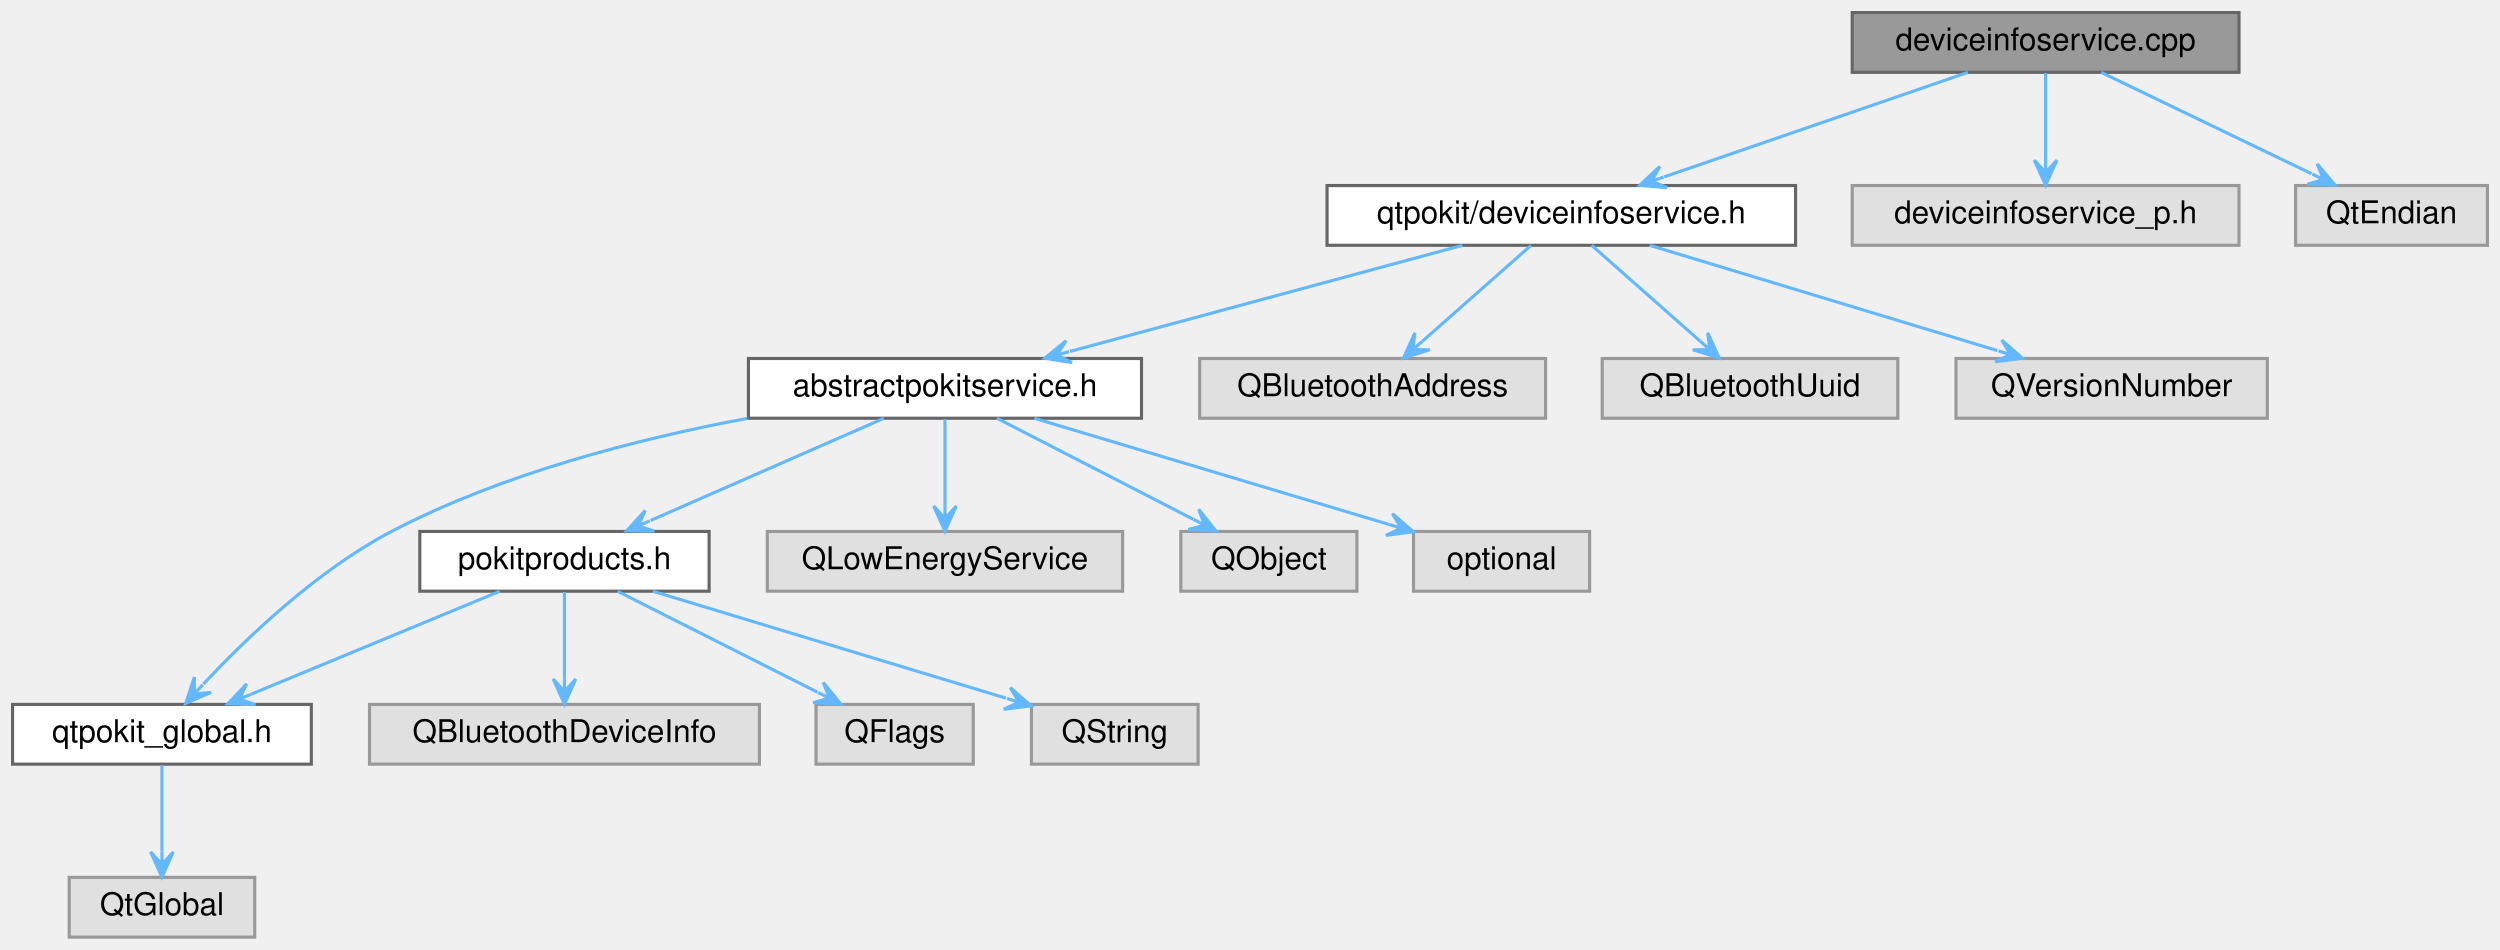
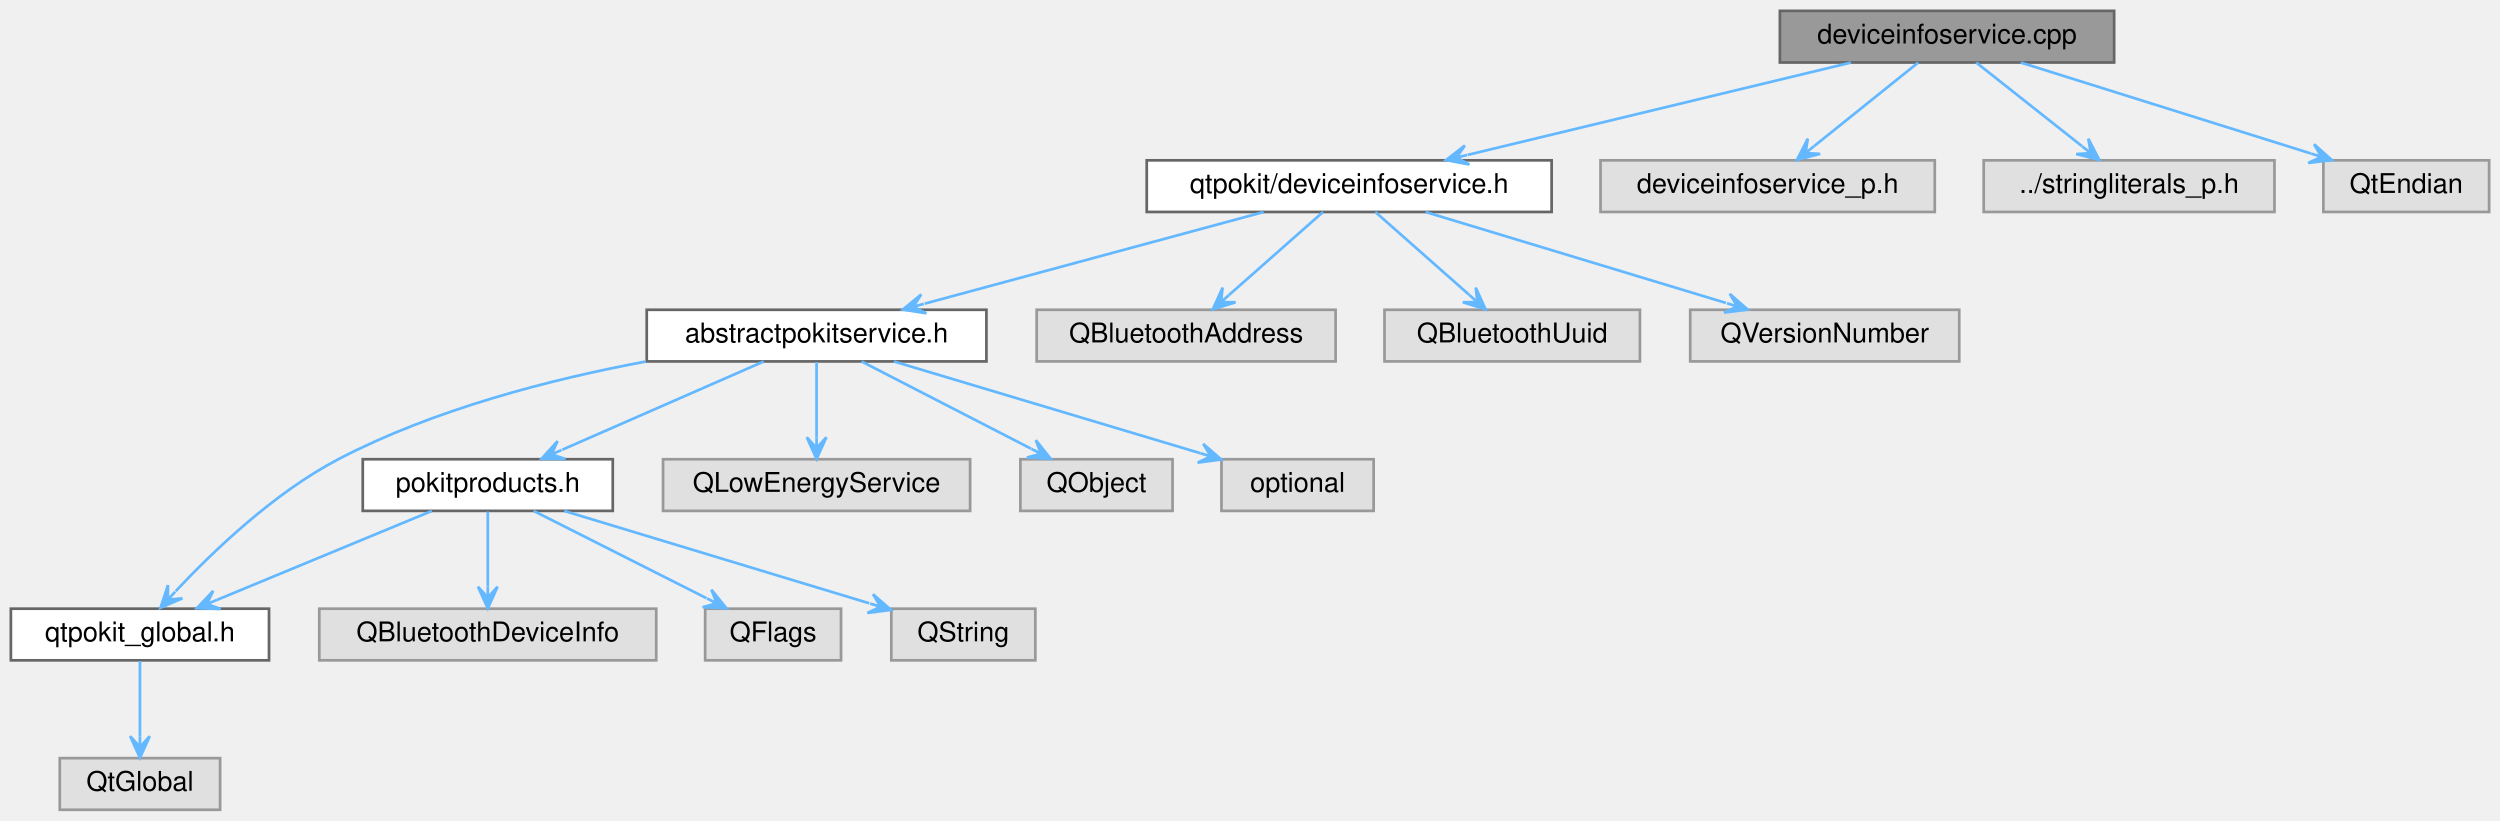
- <svg xmlns="http://www.w3.org/2000/svg" xmlns:xlink="http://www.w3.org/1999/xlink" width="795pt" height="302pt" viewBox="0.00 0.00 795.00 302.00">
+ <svg xmlns="http://www.w3.org/2000/svg" xmlns:xlink="http://www.w3.org/1999/xlink" width="920pt" height="302pt" viewBox="0.00 0.00 920.00 302.00">
  <g id="graph0" class="graph" transform="scale(1 1) rotate(0) translate(4 298)">
    <g id="Node000001" class="node">
      <g id="a_Node000001">
        <a xlink:title="Defines the DeviceInfoService and DeviceInfoServicePrivate classes.">
-           <polygon fill="#999999" stroke="#666666" points="708,-294 585,-294 585,-275 708,-275 708,-294" />
-           <text text-anchor="middle" x="646.5" y="-282" font-family="Helvetica,sans-Serif" font-size="10.00">deviceinfoservice.cpp</text>
+           <polygon fill="#999999" stroke="#666666" points="774,-294 651,-294 651,-275 774,-275 774,-294" />
+           <text text-anchor="middle" x="712.5" y="-282" font-family="Helvetica,sans-Serif" font-size="10.00">deviceinfoservice.cpp</text>
        </a>
      </g>
    </g>
    <g id="Node000002" class="node">
      <g id="a_Node000002">
        <a xlink:href="deviceinfoservice_8h.html" target="_top" xlink:title="Declares the DeviceInfoService class.">
          <polygon fill="white" stroke="#666666" points="567,-239 418,-239 418,-220 567,-220 567,-239" />
          <text text-anchor="middle" x="492.5" y="-227" font-family="Helvetica,sans-Serif" font-size="10.00">qtpokit/deviceinfoservice.h</text>
        </a>
      </g>
    </g>
    <g id="edge1_Node000001_Node000002" class="edge">
      <g id="a_edge1_Node000001_Node000002">
        <a xlink:title=" ">
-           <path fill="none" stroke="#63b8ff" d="M621.76,-274.98C595.57,-265.97 554.1,-251.7 525.23,-241.76" />
-           <polygon fill="#63b8ff" stroke="#63b8ff" points="517.44,-239.08 526.17,-238.28 521.22,-240.38 525,-241.69 525,-241.69 525,-241.69 521.22,-240.38 523.83,-245.09 517.44,-239.08 517.44,-239.08" />
+           <path fill="none" stroke="#63b8ff" d="M677.15,-274.98C638.78,-265.74 577.45,-250.97 536.11,-241.01" />
+           <polygon fill="#63b8ff" stroke="#63b8ff" points="528.12,-239.08 536.74,-237.46 532.01,-240.02 535.9,-240.96 535.9,-240.96 535.9,-240.96 532.01,-240.02 535.06,-244.46 528.12,-239.08 528.12,-239.08" />
        </a>
      </g>
    </g>
    <g id="Node000016" class="node">
      <g id="a_Node000016">
        <a xlink:title=" ">
          <polygon fill="#e0e0e0" stroke="#999999" points="708,-239 585,-239 585,-220 708,-220 708,-239" />
          <text text-anchor="middle" x="646.5" y="-227" font-family="Helvetica,sans-Serif" font-size="10.00">deviceinfoservice_p.h</text>
        </a>
      </g>
    </g>
    <g id="edge16_Node000001_Node000016" class="edge">
      <g id="a_edge16_Node000001_Node000016">
        <a xlink:title=" ">
-           <path fill="none" stroke="#63b8ff" d="M646.5,-274.75C646.5,-267.26 646.5,-256.28 646.5,-247.13" />
-           <polygon fill="#63b8ff" stroke="#63b8ff" points="646.5,-239.09 650.1,-247.09 646.5,-243.09 646.5,-247.09 646.5,-247.09 646.5,-247.09 646.5,-243.09 642.9,-247.09 646.5,-239.09 646.5,-239.09" />
+           <path fill="none" stroke="#63b8ff" d="M701.9,-274.98C691.57,-266.69 675.69,-253.94 663.58,-244.22" />
+           <polygon fill="#63b8ff" stroke="#63b8ff" points="657.3,-239.17 665.79,-241.37 660.42,-241.67 663.53,-244.18 663.53,-244.18 663.53,-244.18 660.42,-241.67 661.28,-246.99 657.3,-239.17 657.3,-239.17" />
        </a>
      </g>
    </g>
    <g id="Node000017" class="node">
      <g id="a_Node000017">
        <a xlink:title=" ">
-           <polygon fill="#e0e0e0" stroke="#999999" points="787,-239 726,-239 726,-220 787,-220 787,-239" />
-           <text text-anchor="middle" x="756.5" y="-227" font-family="Helvetica,sans-Serif" font-size="10.00">QtEndian</text>
+           <polygon fill="#e0e0e0" stroke="#999999" points="833,-239 726,-239 726,-220 833,-220 833,-239" />
+           <text text-anchor="middle" x="779.5" y="-227" font-family="Helvetica,sans-Serif" font-size="10.00">../stringliterals_p.h</text>
        </a>
      </g>
    </g>
    <g id="edge17_Node000001_Node000017" class="edge">
      <g id="a_edge17_Node000001_Node000017">
        <a xlink:title=" ">
-           <path fill="none" stroke="#63b8ff" d="M664.17,-274.98C682.27,-266.27 710.57,-252.63 731.07,-242.75" />
-           <polygon fill="#63b8ff" stroke="#63b8ff" points="738.51,-239.17 732.86,-245.89 734.9,-240.91 731.3,-242.64 731.3,-242.64 731.3,-242.64 734.9,-240.91 729.74,-239.4 738.51,-239.17 738.51,-239.17" />
+           <path fill="none" stroke="#63b8ff" d="M723.26,-274.98C733.75,-266.69 749.87,-253.94 762.16,-244.22" />
+           <polygon fill="#63b8ff" stroke="#63b8ff" points="768.54,-239.17 764.5,-246.96 765.4,-241.65 762.27,-244.13 762.27,-244.13 762.27,-244.13 765.4,-241.65 760.03,-241.31 768.54,-239.17 768.54,-239.17" />
+         </a>
+       </g>
+     </g>
+     <g id="Node000018" class="node">
+       <g id="a_Node000018">
+         <a xlink:title=" ">
+           <polygon fill="#e0e0e0" stroke="#999999" points="912,-239 851,-239 851,-220 912,-220 912,-239" />
+           <text text-anchor="middle" x="881.5" y="-227" font-family="Helvetica,sans-Serif" font-size="10.00">QtEndian</text>
+         </a>
+       </g>
+     </g>
+     <g id="edge18_Node000001_Node000018" class="edge">
+       <g id="a_edge18_Node000001_Node000018">
+         <a xlink:title=" ">
+           <path fill="none" stroke="#63b8ff" d="M739.65,-274.98C768.64,-265.89 814.68,-251.46 846.4,-241.51" />
+           <polygon fill="#63b8ff" stroke="#63b8ff" points="854.13,-239.08 847.58,-244.91 850.32,-240.28 846.5,-241.48 846.5,-241.48 846.5,-241.48 850.32,-240.28 845.42,-238.04 854.13,-239.08 854.13,-239.08" />
        </a>
      </g>
    </g>
    <g id="Node000003" class="node">
      <g id="a_Node000003">
        <a xlink:href="abstractpokitservice_8h.html" target="_top" xlink:title="Declares the AbstractPokitService class.">
          <polygon fill="white" stroke="#666666" points="359,-184 234,-184 234,-165 359,-165 359,-184" />
          <text text-anchor="middle" x="296.5" y="-172" font-family="Helvetica,sans-Serif" font-size="10.00">abstractpokitservice.h</text>
        </a>
      </g>
    </g>
    <g id="edge2_Node000002_Node000003" class="edge">
      <g id="a_edge2_Node000002_Node000003">
        <a xlink:title=" ">
          <path fill="none" stroke="#63b8ff" d="M461.01,-219.98C427.11,-210.82 373.09,-196.21 336.28,-186.26" />
          <polygon fill="#63b8ff" stroke="#63b8ff" points="328.24,-184.08 336.9,-182.7 332.1,-185.13 335.96,-186.17 335.96,-186.17 335.96,-186.17 332.1,-185.13 335.02,-189.65 328.24,-184.08 328.24,-184.08" />
        </a>
      </g>
    </g>
    <g id="Node000013" class="node">
      <g id="a_Node000013">
        <a xlink:title=" ">
          <polygon fill="#e0e0e0" stroke="#999999" points="487.5,-184 377.5,-184 377.5,-165 487.5,-165 487.5,-184" />
          <text text-anchor="middle" x="432.5" y="-172" font-family="Helvetica,sans-Serif" font-size="10.00">QBluetoothAddress</text>
        </a>
      </g>
    </g>
    <g id="edge13_Node000002_Node000013" class="edge">
      <g id="a_edge13_Node000002_Node000013">
        <a xlink:title=" ">
          <path fill="none" stroke="#63b8ff" d="M482.86,-219.98C473.56,-211.77 459.3,-199.18 448.33,-189.49" />
          <polygon fill="#63b8ff" stroke="#63b8ff" points="442.32,-184.17 450.69,-186.77 445.31,-186.82 448.31,-189.47 448.31,-189.47 448.31,-189.47 445.31,-186.82 445.93,-192.16 442.32,-184.17 442.32,-184.17" />
        </a>
      </g>
    </g>
    <g id="Node000014" class="node">
      <g id="a_Node000014">
        <a xlink:title=" ">
          <polygon fill="#e0e0e0" stroke="#999999" points="599.5,-184 505.5,-184 505.5,-165 599.5,-165 599.5,-184" />
          <text text-anchor="middle" x="552.5" y="-172" font-family="Helvetica,sans-Serif" font-size="10.00">QBluetoothUuid</text>
        </a>
      </g>
    </g>
    <g id="edge14_Node000002_Node000014" class="edge">
      <g id="a_edge14_Node000002_Node000014">
        <a xlink:title=" ">
          <path fill="none" stroke="#63b8ff" d="M502.14,-219.98C511.44,-211.77 525.7,-199.18 536.67,-189.49" />
          <polygon fill="#63b8ff" stroke="#63b8ff" points="542.68,-184.17 539.07,-192.16 539.69,-186.82 536.69,-189.47 536.69,-189.47 536.69,-189.47 539.69,-186.82 534.31,-186.77 542.68,-184.17 542.68,-184.17" />
        </a>
      </g>
    </g>
    <g id="Node000015" class="node">
      <g id="a_Node000015">
        <a xlink:title=" ">
          <polygon fill="#e0e0e0" stroke="#999999" points="717,-184 618,-184 618,-165 717,-165 717,-184" />
          <text text-anchor="middle" x="667.5" y="-172" font-family="Helvetica,sans-Serif" font-size="10.00">QVersionNumber</text>
        </a>
      </g>
    </g>
    <g id="edge15_Node000002_Node000015" class="edge">
      <g id="a_edge15_Node000002_Node000015">
        <a xlink:title=" ">
          <path fill="none" stroke="#63b8ff" d="M520.62,-219.98C550.63,-210.89 598.3,-196.46 631.15,-186.51" />
          <polygon fill="#63b8ff" stroke="#63b8ff" points="639.16,-184.08 632.55,-189.85 635.33,-185.24 631.51,-186.4 631.51,-186.4 631.51,-186.4 635.33,-185.24 630.46,-182.96 639.16,-184.08 639.16,-184.08" />
        </a>
      </g>
    </g>
    <g id="Node000004" class="node">
      <g id="a_Node000004">
        <a xlink:href="qtpokit__global_8h.html" target="_top" xlink:title="Global QtPokit library macros.">
          <polygon fill="white" stroke="#666666" points="95,-74 0,-74 0,-55 95,-55 95,-74" />
          <text text-anchor="middle" x="47.5" y="-62" font-family="Helvetica,sans-Serif" font-size="10.00">qtpokit_global.h</text>
        </a>
      </g>
    </g>
    <g id="edge3_Node000003_Node000004" class="edge">
      <g id="a_edge3_Node000003_Node000004">
        <a xlink:title=" ">
          <path fill="none" stroke="#63b8ff" d="M233.66,-164.96C198.88,-158.47 155.69,-147.4 120.5,-129 96.75,-116.58 74.25,-94.97 60.66,-80.46" />
          <polygon fill="#63b8ff" stroke="#63b8ff" points="55.08,-74.34 63.13,-77.82 57.77,-77.3 60.47,-80.25 60.47,-80.25 60.47,-80.25 57.77,-77.3 57.81,-82.68 55.08,-74.34 55.08,-74.34" />
        </a>
      </g>
    </g>
    <g id="Node000006" class="node">
      <g id="a_Node000006">
        <a xlink:href="pokitproducts_8h.html" target="_top" xlink:title="Declares the PokitProduct enumeration, and related helper functions.">
          <polygon fill="white" stroke="#666666" points="221.5,-129 129.5,-129 129.5,-110 221.5,-110 221.5,-129" />
          <text text-anchor="middle" x="175.5" y="-117" font-family="Helvetica,sans-Serif" font-size="10.00">pokitproducts.h</text>
        </a>
      </g>
    </g>
    <g id="edge5_Node000003_Node000006" class="edge">
      <g id="a_edge5_Node000003_Node000006">
        <a xlink:title=" ">
          <path fill="none" stroke="#63b8ff" d="M277.06,-164.98C256.98,-156.19 225.48,-142.39 202.88,-132.49" />
          <polygon fill="#63b8ff" stroke="#63b8ff" points="195.29,-129.17 204.07,-129.08 198.96,-130.78 202.62,-132.38 202.62,-132.38 202.62,-132.38 198.96,-130.78 201.18,-135.68 195.29,-129.17 195.29,-129.17" />
        </a>
      </g>
    </g>
    <g id="Node000010" class="node">
      <g id="a_Node000010">
        <a xlink:title=" ">
          <polygon fill="#e0e0e0" stroke="#999999" points="353,-129 240,-129 240,-110 353,-110 353,-129" />
          <text text-anchor="middle" x="296.5" y="-117" font-family="Helvetica,sans-Serif" font-size="10.00">QLowEnergyService</text>
        </a>
      </g>
    </g>
    <g id="edge10_Node000003_Node000010" class="edge">
      <g id="a_edge10_Node000003_Node000010">
        <a xlink:title=" ">
          <path fill="none" stroke="#63b8ff" d="M296.5,-164.75C296.5,-157.26 296.5,-146.28 296.5,-137.13" />
          <polygon fill="#63b8ff" stroke="#63b8ff" points="296.5,-129.09 300.1,-137.09 296.5,-133.09 296.5,-137.09 296.5,-137.09 296.5,-137.09 296.5,-133.09 292.9,-137.09 296.5,-129.09 296.5,-129.09" />
        </a>
      </g>
    </g>
    <g id="Node000011" class="node">
      <g id="a_Node000011">
        <a xlink:title=" ">
          <polygon fill="#e0e0e0" stroke="#999999" points="427.5,-129 371.5,-129 371.5,-110 427.5,-110 427.5,-129" />
          <text text-anchor="middle" x="399.5" y="-117" font-family="Helvetica,sans-Serif" font-size="10.00">QObject</text>
        </a>
      </g>
    </g>
    <g id="edge11_Node000003_Node000011" class="edge">
      <g id="a_edge11_Node000003_Node000011">
        <a xlink:title=" ">
          <path fill="none" stroke="#63b8ff" d="M313.05,-164.98C329.92,-156.3 356.26,-142.75 375.43,-132.88" />
          <polygon fill="#63b8ff" stroke="#63b8ff" points="382.65,-129.17 377.18,-136.03 379.09,-131 375.54,-132.83 375.54,-132.83 375.54,-132.83 379.09,-131 373.89,-129.63 382.65,-129.17 382.65,-129.17" />
        </a>
      </g>
    </g>
    <g id="Node000012" class="node">
      <g id="a_Node000012">
        <a xlink:title=" ">
          <polygon fill="#e0e0e0" stroke="#999999" points="501.5,-129 445.5,-129 445.5,-110 501.5,-110 501.5,-129" />
          <text text-anchor="middle" x="473.5" y="-117" font-family="Helvetica,sans-Serif" font-size="10.00">optional</text>
        </a>
      </g>
    </g>
    <g id="edge12_Node000003_Node000012" class="edge">
      <g id="a_edge12_Node000003_Node000012">
        <a xlink:title=" ">
          <path fill="none" stroke="#63b8ff" d="M324.94,-164.98C355.61,-155.8 404.5,-141.16 437.75,-131.21" />
          <polygon fill="#63b8ff" stroke="#63b8ff" points="445.42,-128.91 438.79,-134.65 441.59,-130.05 437.76,-131.2 437.76,-131.2 437.76,-131.2 441.59,-130.05 436.73,-127.75 445.42,-128.91 445.42,-128.91" />
        </a>
      </g>
    </g>
    <g id="Node000005" class="node">
      <g id="a_Node000005">
        <a xlink:title=" ">
          <polygon fill="#e0e0e0" stroke="#999999" points="77,-19 18,-19 18,0 77,0 77,-19" />
          <text text-anchor="middle" x="47.5" y="-7" font-family="Helvetica,sans-Serif" font-size="10.00">QtGlobal</text>
        </a>
      </g>
    </g>
    <g id="edge4_Node000004_Node000005" class="edge">
      <g id="a_edge4_Node000004_Node000005">
        <a xlink:title=" ">
          <path fill="none" stroke="#63b8ff" d="M47.5,-54.75C47.5,-47.26 47.5,-36.28 47.5,-27.13" />
          <polygon fill="#63b8ff" stroke="#63b8ff" points="47.5,-19.09 51.1,-27.09 47.5,-23.09 47.5,-27.09 47.5,-27.09 47.5,-27.09 47.5,-23.09 43.9,-27.09 47.5,-19.09 47.5,-19.09" />
        </a>
      </g>
    </g>
    <g id="edge6_Node000006_Node000004" class="edge">
      <g id="a_edge6_Node000006_Node000004">
        <a xlink:title=" ">
          <path fill="none" stroke="#63b8ff" d="M154.93,-109.98C133.51,-101.11 99.79,-87.15 75.84,-77.24" />
          <polygon fill="#63b8ff" stroke="#63b8ff" points="68.44,-74.17 77.21,-73.9 72.14,-75.7 75.83,-77.23 75.83,-77.23 75.83,-77.23 72.14,-75.7 74.45,-80.56 68.44,-74.17 68.44,-74.17" />
        </a>
      </g>
    </g>
    <g id="Node000007" class="node">
      <g id="a_Node000007">
        <a xlink:title=" ">
          <polygon fill="#e0e0e0" stroke="#999999" points="237.5,-74 113.5,-74 113.5,-55 237.5,-55 237.5,-74" />
          <text text-anchor="middle" x="175.5" y="-62" font-family="Helvetica,sans-Serif" font-size="10.00">QBluetoothDeviceInfo</text>
        </a>
      </g>
    </g>
    <g id="edge7_Node000006_Node000007" class="edge">
      <g id="a_edge7_Node000006_Node000007">
        <a xlink:title=" ">
          <path fill="none" stroke="#63b8ff" d="M175.5,-109.75C175.5,-102.26 175.5,-91.28 175.5,-82.13" />
          <polygon fill="#63b8ff" stroke="#63b8ff" points="175.5,-74.09 179.1,-82.09 175.5,-78.09 175.5,-82.09 175.5,-82.09 175.5,-82.09 175.5,-78.09 171.9,-82.09 175.5,-74.09 175.5,-74.09" />
        </a>
      </g>
    </g>
    <g id="Node000008" class="node">
      <g id="a_Node000008">
        <a xlink:title=" ">
          <polygon fill="#e0e0e0" stroke="#999999" points="305.5,-74 255.5,-74 255.5,-55 305.5,-55 305.5,-74" />
          <text text-anchor="middle" x="280.5" y="-62" font-family="Helvetica,sans-Serif" font-size="10.00">QFlags</text>
        </a>
      </g>
    </g>
    <g id="edge8_Node000006_Node000008" class="edge">
      <g id="a_edge8_Node000006_Node000008">
        <a xlink:title=" ">
          <path fill="none" stroke="#63b8ff" d="M192.37,-109.98C209.57,-101.3 236.42,-87.75 255.96,-77.88" />
          <polygon fill="#63b8ff" stroke="#63b8ff" points="263.32,-74.17 257.8,-80.99 259.75,-75.97 256.18,-77.78 256.18,-77.78 256.18,-77.78 259.75,-75.97 254.56,-74.56 263.32,-74.17 263.32,-74.17" />
        </a>
      </g>
    </g>
    <g id="Node000009" class="node">
      <g id="a_Node000009">
        <a xlink:title=" ">
          <polygon fill="#e0e0e0" stroke="#999999" points="377,-74 324,-74 324,-55 377,-55 377,-74" />
          <text text-anchor="middle" x="350.5" y="-62" font-family="Helvetica,sans-Serif" font-size="10.00">QString</text>
        </a>
      </g>
    </g>
    <g id="edge9_Node000006_Node000009" class="edge">
      <g id="a_edge9_Node000006_Node000009">
        <a xlink:title=" ">
          <path fill="none" stroke="#63b8ff" d="M203.62,-109.98C234.17,-100.73 283.01,-85.94 315.89,-75.98" />
          <polygon fill="#63b8ff" stroke="#63b8ff" points="323.89,-73.56 317.27,-79.32 320.06,-74.72 316.23,-75.88 316.23,-75.88 316.23,-75.88 320.06,-74.72 315.19,-72.43 323.89,-73.56 323.89,-73.56" />
        </a>
      </g>
    </g>
  </g>
</svg>
